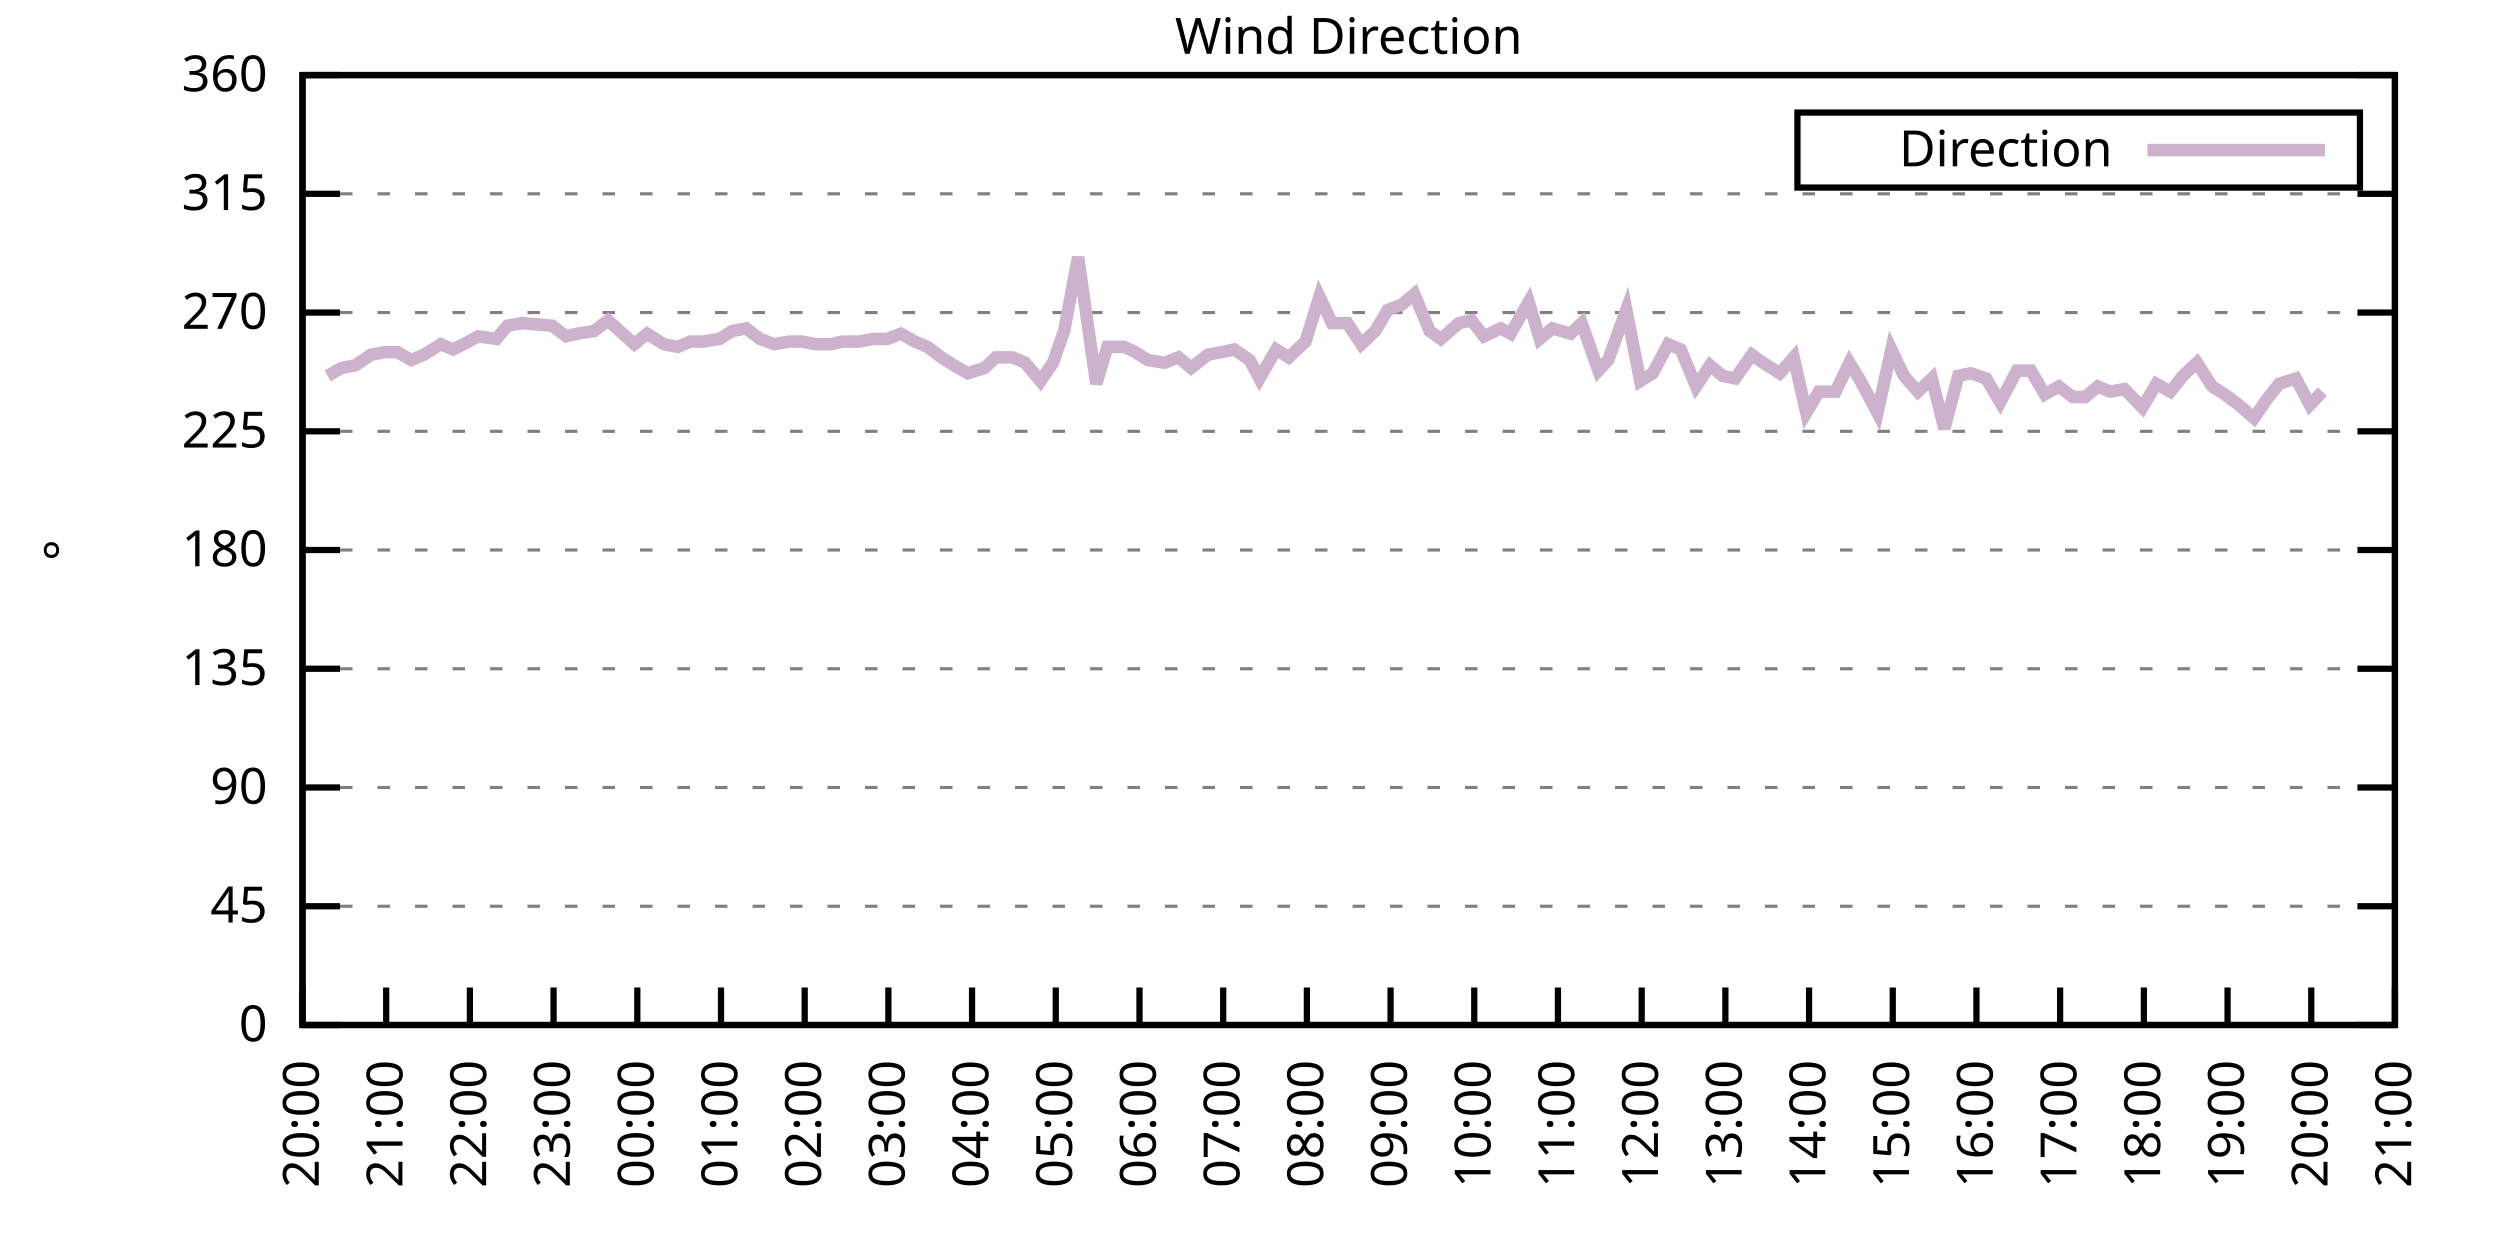
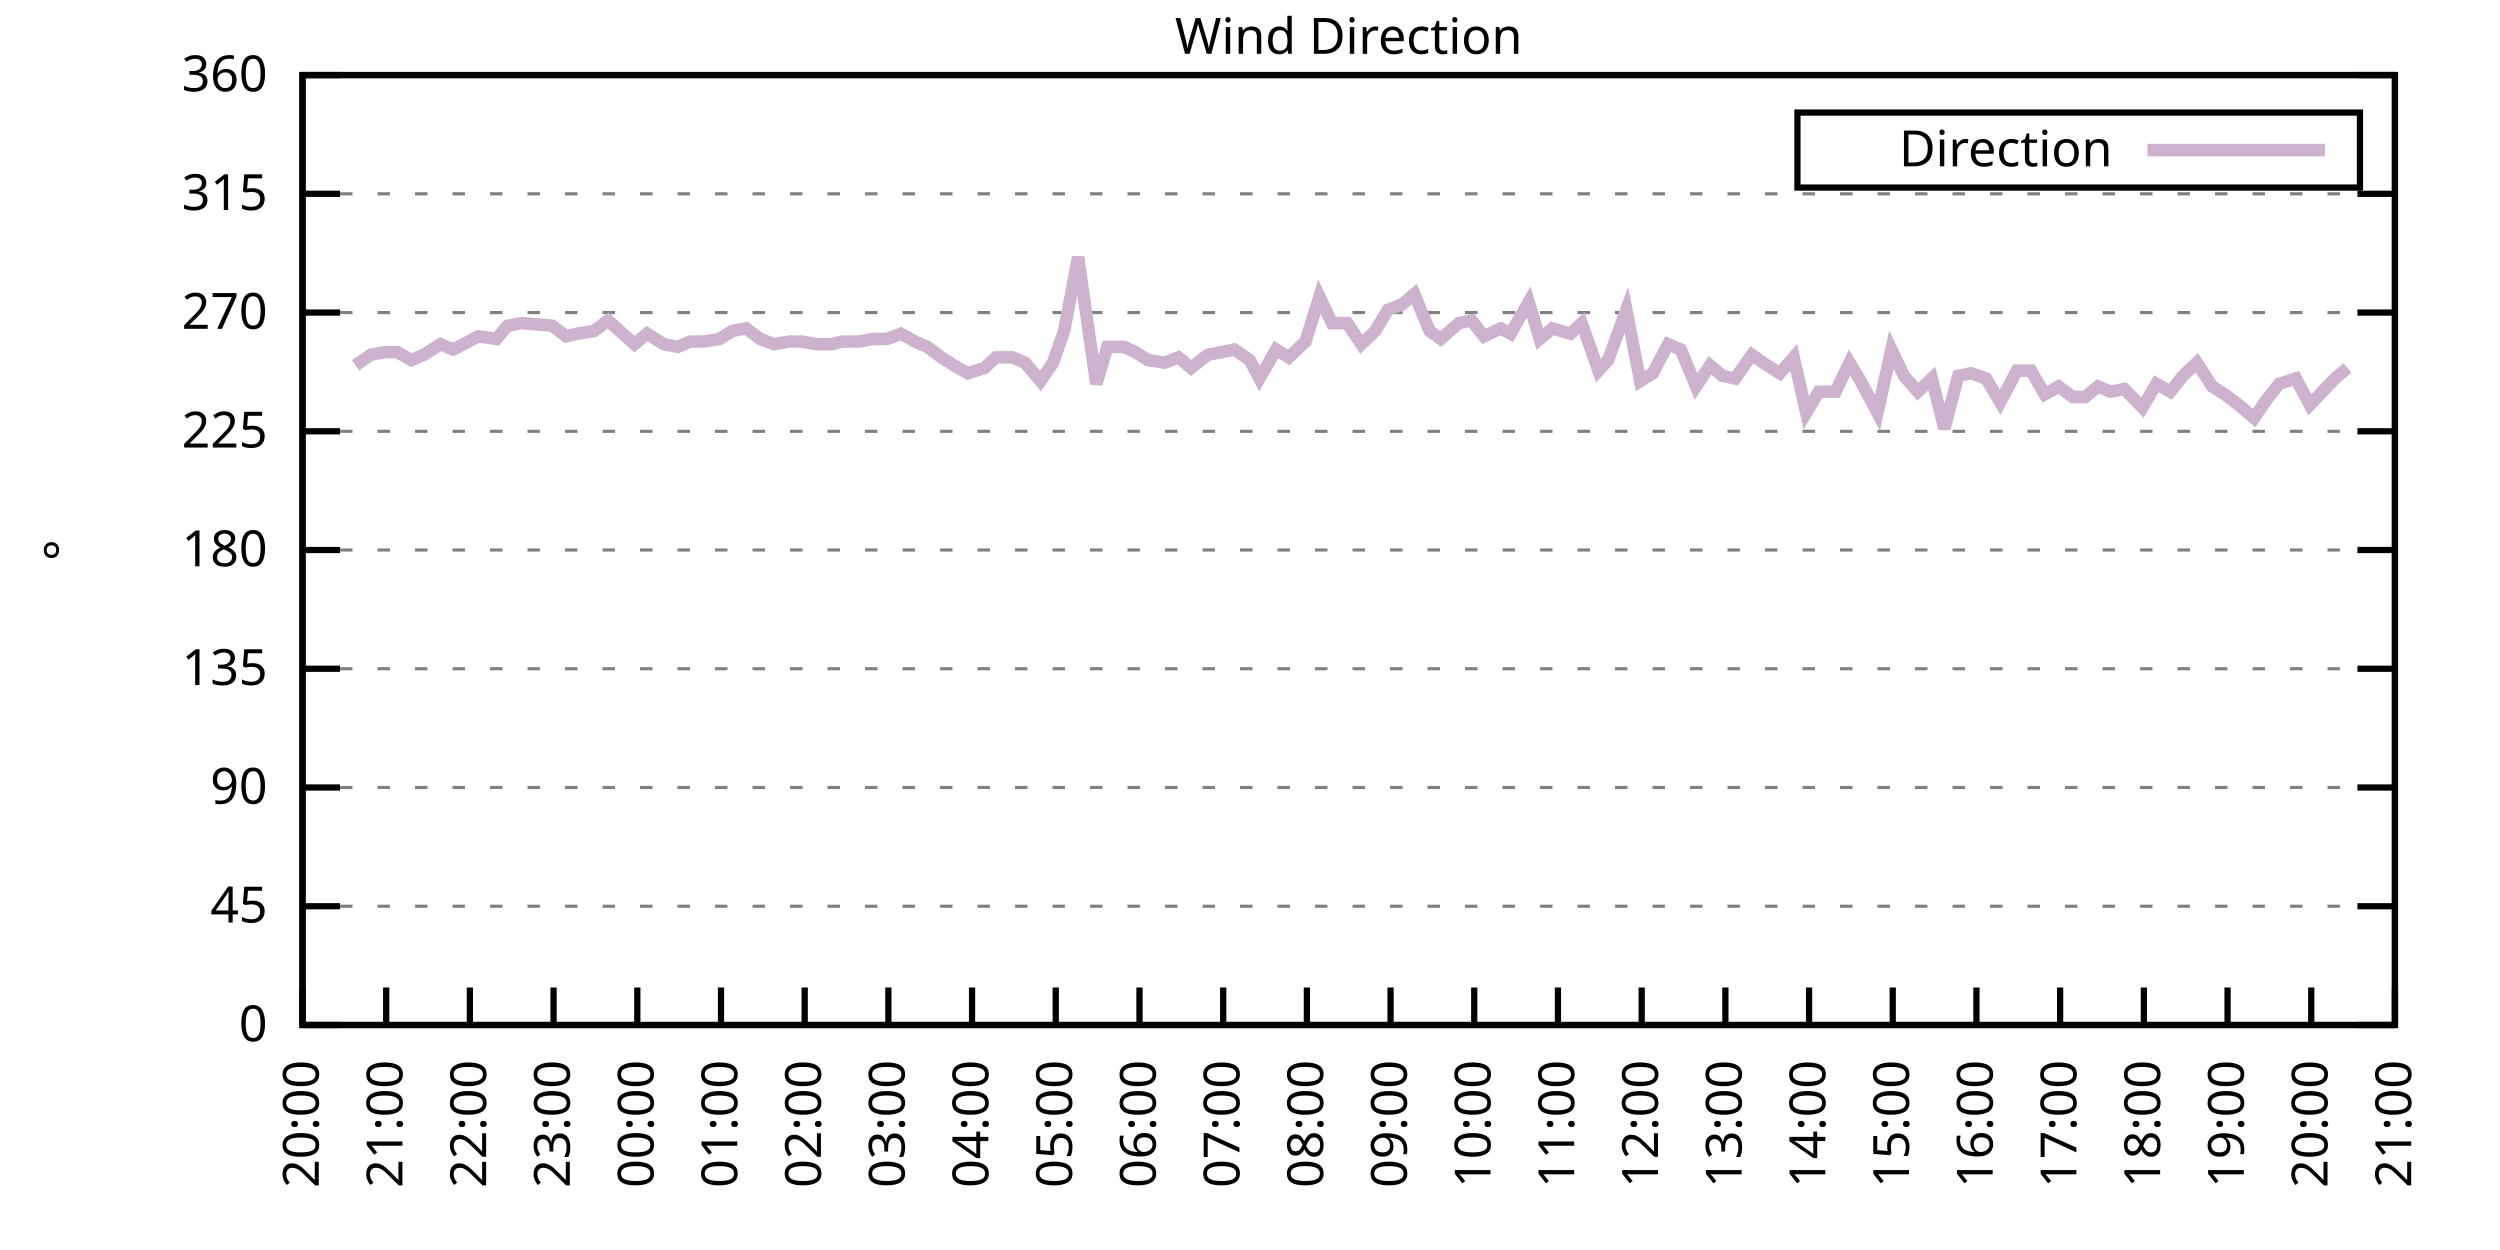
<svg xmlns="http://www.w3.org/2000/svg" xmlns:xlink="http://www.w3.org/1999/xlink" width="400" height="200" viewBox="0 0 400 200">
  <g id="gnuplot_canvas">
    <rect x="0" y="0" width="400" height="200" fill="none" />
    <defs>
      <circle id="gpDot" r="0.5" stroke-width="0.5" stroke="currentColor" />
      <path id="gpPt0" stroke-width="0.333" stroke="currentColor" d="M-1,0 h2 M0,-1 v2" />
      <path id="gpPt1" stroke-width="0.333" stroke="currentColor" d="M-1,-1 L1,1 M1,-1 L-1,1" />
      <path id="gpPt2" stroke-width="0.333" stroke="currentColor" d="M-1,0 L1,0 M0,-1 L0,1 M-1,-1 L1,1 M-1,1 L1,-1" />
      <rect id="gpPt3" stroke-width="0.333" stroke="currentColor" x="-1" y="-1" width="2" height="2" />
      <rect id="gpPt4" stroke-width="0.333" stroke="currentColor" fill="currentColor" x="-1" y="-1" width="2" height="2" />
      <circle id="gpPt5" stroke-width="0.333" stroke="currentColor" cx="0" cy="0" r="1" />
      <use xlink:href="#gpPt5" id="gpPt6" fill="currentColor" stroke="none" />
      <path id="gpPt7" stroke-width="0.333" stroke="currentColor" d="M0,-1.33 L-1.33,0.67 L1.33,0.67 z" />
      <use xlink:href="#gpPt7" id="gpPt8" fill="currentColor" stroke="none" />
      <use xlink:href="#gpPt7" id="gpPt9" stroke="currentColor" transform="rotate(180)" />
      <use xlink:href="#gpPt9" id="gpPt10" fill="currentColor" stroke="none" />
      <use xlink:href="#gpPt3" id="gpPt11" stroke="currentColor" transform="rotate(45)" />
      <use xlink:href="#gpPt11" id="gpPt12" fill="currentColor" stroke="none" />
      <path id="gpPt13" stroke-width="0.333" stroke="currentColor" d="M0,1.330 L1.265,0.411 L0.782,-1.067 L-0.782,-1.076 L-1.265,0.411 z" />
      <use xlink:href="#gpPt13" id="gpPt14" fill="currentColor" stroke="none" />
      <filter id="textbox" filterUnits="objectBoundingBox" x="0" y="0" height="1" width="1">
        <feFlood flood-color="white" flood-opacity="1" result="bgnd" />
        <feComposite in="SourceGraphic" in2="bgnd" operator="atop" />
      </filter>
      <filter id="greybox" filterUnits="objectBoundingBox" x="0" y="0" height="1" width="1">
        <feFlood flood-color="lightgrey" flood-opacity="1" result="grey" />
        <feComposite in="SourceGraphic" in2="grey" operator="atop" />
      </filter>
    </defs>
    <g fill="none" color="white" stroke="currentColor" stroke-width="1.00" stroke-linecap="butt" stroke-linejoin="miter">
</g>
    <g fill="none" color="black" stroke="currentColor" stroke-width="1.00" stroke-linecap="butt" stroke-linejoin="miter">
      <g stroke="none" shape-rendering="crispEdges">
        <polygon fill="rgb(255, 255, 255)" points="48.40,164.00 383.18,164.00 383.18,12.02 48.40,12.02 " />
      </g>
    </g>
    <g fill="none" color="black" stroke="currentColor" stroke-width="1.00" stroke-linecap="butt" stroke-linejoin="miter">
</g>
    <g fill="none" color="black" stroke="black" stroke-width="0.50" stroke-linecap="butt" stroke-linejoin="miter">
</g>
    <g fill="none" color="gray" stroke="currentColor" stroke-width="0.50" stroke-linecap="butt" stroke-linejoin="miter">
      <path stroke="gray" stroke-dasharray="2,4" class="gridline" d="M48.40,164.00 L383.19,164.00  " />
    </g>
    <g fill="none" color="gray" stroke="gray" stroke-width="1.00" stroke-linecap="butt" stroke-linejoin="miter">
</g>
    <g fill="none" color="black" stroke="currentColor" stroke-width="1.00" stroke-linecap="butt" stroke-linejoin="miter">
      <path stroke="black" d="M48.40,164.00 L54.40,164.00 M383.19,164.00 L377.19,164.00  " />
      <g transform="translate(42.80,166.60)" stroke="none" fill="black" font-family="Sans" font-size="8.00" text-anchor="end">
        <text>
          <tspan font-family="Sans"> 0</tspan>
        </text>
      </g>
    </g>
    <g fill="none" color="black" stroke="currentColor" stroke-width="1.00" stroke-linecap="butt" stroke-linejoin="miter">
</g>
    <g fill="none" color="black" stroke="black" stroke-width="0.50" stroke-linecap="butt" stroke-linejoin="miter">
</g>
    <g fill="none" color="gray" stroke="currentColor" stroke-width="0.50" stroke-linecap="butt" stroke-linejoin="miter">
      <path stroke="gray" stroke-dasharray="2,4" class="gridline" d="M48.40,145.00 L383.19,145.00  " />
    </g>
    <g fill="none" color="gray" stroke="gray" stroke-width="1.00" stroke-linecap="butt" stroke-linejoin="miter">
</g>
    <g fill="none" color="black" stroke="currentColor" stroke-width="1.00" stroke-linecap="butt" stroke-linejoin="miter">
      <path stroke="black" d="M48.40,145.00 L54.40,145.00 M383.19,145.00 L377.19,145.00  " />
      <g transform="translate(42.80,147.60)" stroke="none" fill="black" font-family="Sans" font-size="8.00" text-anchor="end">
        <text>
          <tspan font-family="Sans"> 45</tspan>
        </text>
      </g>
    </g>
    <g fill="none" color="black" stroke="currentColor" stroke-width="1.00" stroke-linecap="butt" stroke-linejoin="miter">
</g>
    <g fill="none" color="black" stroke="black" stroke-width="0.50" stroke-linecap="butt" stroke-linejoin="miter">
</g>
    <g fill="none" color="gray" stroke="currentColor" stroke-width="0.50" stroke-linecap="butt" stroke-linejoin="miter">
      <path stroke="gray" stroke-dasharray="2,4" class="gridline" d="M48.40,126.00 L383.19,126.00  " />
    </g>
    <g fill="none" color="gray" stroke="gray" stroke-width="1.00" stroke-linecap="butt" stroke-linejoin="miter">
</g>
    <g fill="none" color="black" stroke="currentColor" stroke-width="1.00" stroke-linecap="butt" stroke-linejoin="miter">
      <path stroke="black" d="M48.40,126.00 L54.40,126.00 M383.19,126.00 L377.19,126.00  " />
      <g transform="translate(42.80,128.60)" stroke="none" fill="black" font-family="Sans" font-size="8.00" text-anchor="end">
        <text>
          <tspan font-family="Sans"> 90</tspan>
        </text>
      </g>
    </g>
    <g fill="none" color="black" stroke="currentColor" stroke-width="1.00" stroke-linecap="butt" stroke-linejoin="miter">
</g>
    <g fill="none" color="black" stroke="black" stroke-width="0.50" stroke-linecap="butt" stroke-linejoin="miter">
</g>
    <g fill="none" color="gray" stroke="currentColor" stroke-width="0.50" stroke-linecap="butt" stroke-linejoin="miter">
      <path stroke="gray" stroke-dasharray="2,4" class="gridline" d="M48.40,107.00 L383.19,107.00  " />
    </g>
    <g fill="none" color="gray" stroke="gray" stroke-width="1.00" stroke-linecap="butt" stroke-linejoin="miter">
</g>
    <g fill="none" color="black" stroke="currentColor" stroke-width="1.00" stroke-linecap="butt" stroke-linejoin="miter">
      <path stroke="black" d="M48.40,107.00 L54.40,107.00 M383.19,107.00 L377.19,107.00  " />
      <g transform="translate(42.80,109.60)" stroke="none" fill="black" font-family="Sans" font-size="8.00" text-anchor="end">
        <text>
          <tspan font-family="Sans"> 135</tspan>
        </text>
      </g>
    </g>
    <g fill="none" color="black" stroke="currentColor" stroke-width="1.00" stroke-linecap="butt" stroke-linejoin="miter">
</g>
    <g fill="none" color="black" stroke="black" stroke-width="0.50" stroke-linecap="butt" stroke-linejoin="miter">
</g>
    <g fill="none" color="gray" stroke="currentColor" stroke-width="0.50" stroke-linecap="butt" stroke-linejoin="miter">
      <path stroke="gray" stroke-dasharray="2,4" class="gridline" d="M48.40,88.00 L383.19,88.00  " />
    </g>
    <g fill="none" color="gray" stroke="gray" stroke-width="1.00" stroke-linecap="butt" stroke-linejoin="miter">
</g>
    <g fill="none" color="black" stroke="currentColor" stroke-width="1.00" stroke-linecap="butt" stroke-linejoin="miter">
      <path stroke="black" d="M48.40,88.00 L54.40,88.00 M383.19,88.00 L377.19,88.00  " />
      <g transform="translate(42.80,90.60)" stroke="none" fill="black" font-family="Sans" font-size="8.00" text-anchor="end">
        <text>
          <tspan font-family="Sans"> 180</tspan>
        </text>
      </g>
    </g>
    <g fill="none" color="black" stroke="currentColor" stroke-width="1.00" stroke-linecap="butt" stroke-linejoin="miter">
</g>
    <g fill="none" color="black" stroke="black" stroke-width="0.50" stroke-linecap="butt" stroke-linejoin="miter">
</g>
    <g fill="none" color="gray" stroke="currentColor" stroke-width="0.50" stroke-linecap="butt" stroke-linejoin="miter">
      <path stroke="gray" stroke-dasharray="2,4" class="gridline" d="M48.40,69.01 L383.19,69.01  " />
    </g>
    <g fill="none" color="gray" stroke="gray" stroke-width="1.00" stroke-linecap="butt" stroke-linejoin="miter">
</g>
    <g fill="none" color="black" stroke="currentColor" stroke-width="1.00" stroke-linecap="butt" stroke-linejoin="miter">
      <path stroke="black" d="M48.40,69.01 L54.40,69.01 M383.19,69.01 L377.19,69.01  " />
      <g transform="translate(42.80,71.61)" stroke="none" fill="black" font-family="Sans" font-size="8.00" text-anchor="end">
        <text>
          <tspan font-family="Sans"> 225</tspan>
        </text>
      </g>
    </g>
    <g fill="none" color="black" stroke="currentColor" stroke-width="1.00" stroke-linecap="butt" stroke-linejoin="miter">
</g>
    <g fill="none" color="black" stroke="black" stroke-width="0.50" stroke-linecap="butt" stroke-linejoin="miter">
</g>
    <g fill="none" color="gray" stroke="currentColor" stroke-width="0.50" stroke-linecap="butt" stroke-linejoin="miter">
      <path stroke="gray" stroke-dasharray="2,4" class="gridline" d="M48.40,50.01 L383.19,50.01  " />
    </g>
    <g fill="none" color="gray" stroke="gray" stroke-width="1.00" stroke-linecap="butt" stroke-linejoin="miter">
</g>
    <g fill="none" color="black" stroke="currentColor" stroke-width="1.00" stroke-linecap="butt" stroke-linejoin="miter">
      <path stroke="black" d="M48.40,50.01 L54.40,50.01 M383.19,50.01 L377.19,50.01  " />
      <g transform="translate(42.80,52.61)" stroke="none" fill="black" font-family="Sans" font-size="8.00" text-anchor="end">
        <text>
          <tspan font-family="Sans"> 270</tspan>
        </text>
      </g>
    </g>
    <g fill="none" color="black" stroke="currentColor" stroke-width="1.00" stroke-linecap="butt" stroke-linejoin="miter">
</g>
    <g fill="none" color="black" stroke="black" stroke-width="0.50" stroke-linecap="butt" stroke-linejoin="miter">
</g>
    <g fill="none" color="gray" stroke="currentColor" stroke-width="0.50" stroke-linecap="butt" stroke-linejoin="miter">
      <path stroke="gray" stroke-dasharray="2,4" class="gridline" d="M48.40,31.01 L383.19,31.01  " />
    </g>
    <g fill="none" color="gray" stroke="gray" stroke-width="1.00" stroke-linecap="butt" stroke-linejoin="miter">
</g>
    <g fill="none" color="black" stroke="currentColor" stroke-width="1.00" stroke-linecap="butt" stroke-linejoin="miter">
      <path stroke="black" d="M48.40,31.01 L54.40,31.01 M383.19,31.01 L377.19,31.01  " />
      <g transform="translate(42.80,33.61)" stroke="none" fill="black" font-family="Sans" font-size="8.00" text-anchor="end">
        <text>
          <tspan font-family="Sans"> 315</tspan>
        </text>
      </g>
    </g>
    <g fill="none" color="black" stroke="currentColor" stroke-width="1.00" stroke-linecap="butt" stroke-linejoin="miter">
</g>
    <g fill="none" color="black" stroke="black" stroke-width="0.50" stroke-linecap="butt" stroke-linejoin="miter">
</g>
    <g fill="none" color="gray" stroke="currentColor" stroke-width="0.50" stroke-linecap="butt" stroke-linejoin="miter">
      <path stroke="gray" stroke-dasharray="2,4" class="gridline" d="M48.40,12.01 L383.19,12.01  " />
    </g>
    <g fill="none" color="gray" stroke="gray" stroke-width="1.00" stroke-linecap="butt" stroke-linejoin="miter">
</g>
    <g fill="none" color="black" stroke="currentColor" stroke-width="1.00" stroke-linecap="butt" stroke-linejoin="miter">
      <path stroke="black" d="M48.40,12.01 L54.40,12.01 M383.19,12.01 L377.19,12.01  " />
      <g transform="translate(42.80,14.61)" stroke="none" fill="black" font-family="Sans" font-size="8.00" text-anchor="end">
        <text>
          <tspan font-family="Sans"> 360</tspan>
        </text>
      </g>
    </g>
    <g fill="none" color="black" stroke="currentColor" stroke-width="1.00" stroke-linecap="butt" stroke-linejoin="miter">
      <path stroke="black" d="M48.40,164.00 L48.40,158.00  " />
      <g transform="translate(51.00,169.60) rotate(270.00)" stroke="none" fill="black" font-family="Sans" font-size="8.00" text-anchor="end">
        <text>
          <tspan font-family="Sans">20:00</tspan>
        </text>
      </g>
    </g>
    <g fill="none" color="black" stroke="currentColor" stroke-width="1.00" stroke-linecap="butt" stroke-linejoin="miter">
      <path stroke="black" d="M61.79,164.00 L61.79,158.00  " />
      <g transform="translate(64.39,169.60) rotate(270.00)" stroke="none" fill="black" font-family="Sans" font-size="8.00" text-anchor="end">
        <text>
          <tspan font-family="Sans">21:00</tspan>
        </text>
      </g>
    </g>
    <g fill="none" color="black" stroke="currentColor" stroke-width="1.00" stroke-linecap="butt" stroke-linejoin="miter">
      <path stroke="black" d="M75.18,164.00 L75.18,158.00  " />
      <g transform="translate(77.78,169.60) rotate(270.00)" stroke="none" fill="black" font-family="Sans" font-size="8.00" text-anchor="end">
        <text>
          <tspan font-family="Sans">22:00</tspan>
        </text>
      </g>
    </g>
    <g fill="none" color="black" stroke="currentColor" stroke-width="1.00" stroke-linecap="butt" stroke-linejoin="miter">
      <path stroke="black" d="M88.57,164.00 L88.57,158.00  " />
      <g transform="translate(91.17,169.60) rotate(270.00)" stroke="none" fill="black" font-family="Sans" font-size="8.00" text-anchor="end">
        <text>
          <tspan font-family="Sans">23:00</tspan>
        </text>
      </g>
    </g>
    <g fill="none" color="black" stroke="currentColor" stroke-width="1.00" stroke-linecap="butt" stroke-linejoin="miter">
      <path stroke="black" d="M101.97,164.00 L101.97,158.00  " />
      <g transform="translate(104.57,169.60) rotate(270.00)" stroke="none" fill="black" font-family="Sans" font-size="8.00" text-anchor="end">
        <text>
          <tspan font-family="Sans">00:00</tspan>
        </text>
      </g>
    </g>
    <g fill="none" color="black" stroke="currentColor" stroke-width="1.00" stroke-linecap="butt" stroke-linejoin="miter">
      <path stroke="black" d="M115.36,164.00 L115.36,158.00  " />
      <g transform="translate(117.96,169.60) rotate(270.00)" stroke="none" fill="black" font-family="Sans" font-size="8.00" text-anchor="end">
        <text>
          <tspan font-family="Sans">01:00</tspan>
        </text>
      </g>
    </g>
    <g fill="none" color="black" stroke="currentColor" stroke-width="1.00" stroke-linecap="butt" stroke-linejoin="miter">
      <path stroke="black" d="M128.75,164.00 L128.75,158.00  " />
      <g transform="translate(131.35,169.60) rotate(270.00)" stroke="none" fill="black" font-family="Sans" font-size="8.00" text-anchor="end">
        <text>
          <tspan font-family="Sans">02:00</tspan>
        </text>
      </g>
    </g>
    <g fill="none" color="black" stroke="currentColor" stroke-width="1.00" stroke-linecap="butt" stroke-linejoin="miter">
      <path stroke="black" d="M142.14,164.00 L142.14,158.00  " />
      <g transform="translate(144.74,169.60) rotate(270.00)" stroke="none" fill="black" font-family="Sans" font-size="8.00" text-anchor="end">
        <text>
          <tspan font-family="Sans">03:00</tspan>
        </text>
      </g>
    </g>
    <g fill="none" color="black" stroke="currentColor" stroke-width="1.00" stroke-linecap="butt" stroke-linejoin="miter">
      <path stroke="black" d="M155.53,164.00 L155.53,158.00  " />
      <g transform="translate(158.13,169.60) rotate(270.00)" stroke="none" fill="black" font-family="Sans" font-size="8.00" text-anchor="end">
        <text>
          <tspan font-family="Sans">04:00</tspan>
        </text>
      </g>
    </g>
    <g fill="none" color="black" stroke="currentColor" stroke-width="1.00" stroke-linecap="butt" stroke-linejoin="miter">
      <path stroke="black" d="M168.92,164.00 L168.92,158.00  " />
      <g transform="translate(171.52,169.60) rotate(270.00)" stroke="none" fill="black" font-family="Sans" font-size="8.00" text-anchor="end">
        <text>
          <tspan font-family="Sans">05:00</tspan>
        </text>
      </g>
    </g>
    <g fill="none" color="black" stroke="currentColor" stroke-width="1.00" stroke-linecap="butt" stroke-linejoin="miter">
      <path stroke="black" d="M182.32,164.00 L182.32,158.00  " />
      <g transform="translate(184.92,169.60) rotate(270.00)" stroke="none" fill="black" font-family="Sans" font-size="8.00" text-anchor="end">
        <text>
          <tspan font-family="Sans">06:00</tspan>
        </text>
      </g>
    </g>
    <g fill="none" color="black" stroke="currentColor" stroke-width="1.00" stroke-linecap="butt" stroke-linejoin="miter">
      <path stroke="black" d="M195.71,164.00 L195.71,158.00  " />
      <g transform="translate(198.31,169.60) rotate(270.00)" stroke="none" fill="black" font-family="Sans" font-size="8.00" text-anchor="end">
        <text>
          <tspan font-family="Sans">07:00</tspan>
        </text>
      </g>
    </g>
    <g fill="none" color="black" stroke="currentColor" stroke-width="1.00" stroke-linecap="butt" stroke-linejoin="miter">
      <path stroke="black" d="M209.10,164.00 L209.10,158.00  " />
      <g transform="translate(211.70,169.60) rotate(270.00)" stroke="none" fill="black" font-family="Sans" font-size="8.00" text-anchor="end">
        <text>
          <tspan font-family="Sans">08:00</tspan>
        </text>
      </g>
    </g>
    <g fill="none" color="black" stroke="currentColor" stroke-width="1.00" stroke-linecap="butt" stroke-linejoin="miter">
      <path stroke="black" d="M222.49,164.00 L222.49,158.00  " />
      <g transform="translate(225.09,169.60) rotate(270.00)" stroke="none" fill="black" font-family="Sans" font-size="8.00" text-anchor="end">
        <text>
          <tspan font-family="Sans">09:00</tspan>
        </text>
      </g>
    </g>
    <g fill="none" color="black" stroke="currentColor" stroke-width="1.00" stroke-linecap="butt" stroke-linejoin="miter">
      <path stroke="black" d="M235.88,164.00 L235.88,158.00  " />
      <g transform="translate(238.48,169.60) rotate(270.00)" stroke="none" fill="black" font-family="Sans" font-size="8.00" text-anchor="end">
        <text>
          <tspan font-family="Sans">10:00</tspan>
        </text>
      </g>
    </g>
    <g fill="none" color="black" stroke="currentColor" stroke-width="1.00" stroke-linecap="butt" stroke-linejoin="miter">
      <path stroke="black" d="M249.27,164.00 L249.27,158.00  " />
      <g transform="translate(251.87,169.60) rotate(270.00)" stroke="none" fill="black" font-family="Sans" font-size="8.00" text-anchor="end">
        <text>
          <tspan font-family="Sans">11:00</tspan>
        </text>
      </g>
    </g>
    <g fill="none" color="black" stroke="currentColor" stroke-width="1.00" stroke-linecap="butt" stroke-linejoin="miter">
      <path stroke="black" d="M262.67,164.00 L262.67,158.00  " />
      <g transform="translate(265.27,169.60) rotate(270.00)" stroke="none" fill="black" font-family="Sans" font-size="8.00" text-anchor="end">
        <text>
          <tspan font-family="Sans">12:00</tspan>
        </text>
      </g>
    </g>
    <g fill="none" color="black" stroke="currentColor" stroke-width="1.00" stroke-linecap="butt" stroke-linejoin="miter">
      <path stroke="black" d="M276.06,164.00 L276.06,158.00  " />
      <g transform="translate(278.66,169.60) rotate(270.00)" stroke="none" fill="black" font-family="Sans" font-size="8.00" text-anchor="end">
        <text>
          <tspan font-family="Sans">13:00</tspan>
        </text>
      </g>
    </g>
    <g fill="none" color="black" stroke="currentColor" stroke-width="1.00" stroke-linecap="butt" stroke-linejoin="miter">
      <path stroke="black" d="M289.45,164.00 L289.45,158.00  " />
      <g transform="translate(292.05,169.60) rotate(270.00)" stroke="none" fill="black" font-family="Sans" font-size="8.00" text-anchor="end">
        <text>
          <tspan font-family="Sans">14:00</tspan>
        </text>
      </g>
    </g>
    <g fill="none" color="black" stroke="currentColor" stroke-width="1.00" stroke-linecap="butt" stroke-linejoin="miter">
      <path stroke="black" d="M302.84,164.00 L302.84,158.00  " />
      <g transform="translate(305.44,169.60) rotate(270.00)" stroke="none" fill="black" font-family="Sans" font-size="8.00" text-anchor="end">
        <text>
          <tspan font-family="Sans">15:00</tspan>
        </text>
      </g>
    </g>
    <g fill="none" color="black" stroke="currentColor" stroke-width="1.00" stroke-linecap="butt" stroke-linejoin="miter">
      <path stroke="black" d="M316.23,164.00 L316.23,158.00  " />
      <g transform="translate(318.83,169.60) rotate(270.00)" stroke="none" fill="black" font-family="Sans" font-size="8.00" text-anchor="end">
        <text>
          <tspan font-family="Sans">16:00</tspan>
        </text>
      </g>
    </g>
    <g fill="none" color="black" stroke="currentColor" stroke-width="1.00" stroke-linecap="butt" stroke-linejoin="miter">
      <path stroke="black" d="M329.62,164.00 L329.62,158.00  " />
      <g transform="translate(332.22,169.60) rotate(270.00)" stroke="none" fill="black" font-family="Sans" font-size="8.00" text-anchor="end">
        <text>
          <tspan font-family="Sans">17:00</tspan>
        </text>
      </g>
    </g>
    <g fill="none" color="black" stroke="currentColor" stroke-width="1.00" stroke-linecap="butt" stroke-linejoin="miter">
      <path stroke="black" d="M343.02,164.00 L343.02,158.00  " />
      <g transform="translate(345.62,169.60) rotate(270.00)" stroke="none" fill="black" font-family="Sans" font-size="8.00" text-anchor="end">
        <text>
          <tspan font-family="Sans">18:00</tspan>
        </text>
      </g>
    </g>
    <g fill="none" color="black" stroke="currentColor" stroke-width="1.00" stroke-linecap="butt" stroke-linejoin="miter">
      <path stroke="black" d="M356.41,164.00 L356.41,158.00  " />
      <g transform="translate(359.01,169.60) rotate(270.00)" stroke="none" fill="black" font-family="Sans" font-size="8.00" text-anchor="end">
        <text>
          <tspan font-family="Sans">19:00</tspan>
        </text>
      </g>
    </g>
    <g fill="none" color="black" stroke="currentColor" stroke-width="1.00" stroke-linecap="butt" stroke-linejoin="miter">
      <path stroke="black" d="M369.80,164.00 L369.80,158.00  " />
      <g transform="translate(372.40,169.60) rotate(270.00)" stroke="none" fill="black" font-family="Sans" font-size="8.00" text-anchor="end">
        <text>
          <tspan font-family="Sans">20:00</tspan>
        </text>
      </g>
    </g>
    <g fill="none" color="black" stroke="currentColor" stroke-width="1.00" stroke-linecap="butt" stroke-linejoin="miter">
      <path stroke="black" d="M383.19,164.00 L383.19,158.00  " />
      <g transform="translate(385.79,169.60) rotate(270.00)" stroke="none" fill="black" font-family="Sans" font-size="8.00" text-anchor="end">
        <text>
          <tspan font-family="Sans">21:00</tspan>
        </text>
      </g>
    </g>
    <g fill="none" color="black" stroke="currentColor" stroke-width="1.00" stroke-linecap="butt" stroke-linejoin="miter">
</g>
    <g fill="none" color="black" stroke="currentColor" stroke-width="1.00" stroke-linecap="butt" stroke-linejoin="miter">
      <path stroke="black" d="M48.40,12.01 L48.40,164.00 L383.19,164.00 L383.19,12.01 L48.40,12.01 Z  " />
    </g>
    <g fill="none" color="black" stroke="currentColor" stroke-width="1.00" stroke-linecap="butt" stroke-linejoin="miter">
</g>
    <g fill="none" color="black" stroke="currentColor" stroke-width="1.00" stroke-linecap="butt" stroke-linejoin="miter">
      <path stroke="black" d="M287.59,30.01 L287.59,18.01 L377.59,18.01 L377.59,30.01 L287.59,30.01 Z  " />
    </g>
    <g id="Wind_direction_plot_1">
      <g fill="none" color="white" stroke="black" stroke-width="2.00" stroke-linecap="butt" stroke-linejoin="miter">
</g>
      <g fill="none" color="black" stroke="currentColor" stroke-width="2.00" stroke-linecap="butt" stroke-linejoin="miter">
        <g transform="translate(337.99,26.61)" stroke="none" fill="black" font-family="Sans" font-size="8.00" text-anchor="end">
          <text>
            <tspan font-family="Sans">Direction</tspan>
          </text>
        </g>
      </g>
      <g fill="none" color="black" stroke="currentColor" stroke-width="2.00" stroke-linecap="butt" stroke-linejoin="miter">
-         <path stroke="rgb(204, 178, 204)" d="M343.59,24.01 L371.99,24.01 M52.42,60.14 L54.65,58.87 L56.88,58.45 L59.34,56.76 L61.57,56.34 L63.58,56.34   L65.81,57.61 L67.82,56.76 L70.50,55.07 L72.50,55.92 L74.96,54.65 L76.52,53.81 L79.42,54.23 L81.21,52.12   L83.44,51.70 L88.35,52.12 L90.58,53.81 L92.37,53.39 L95.05,52.96 L97.28,51.27 L101.52,55.07 L103.53,53.39   L106.21,55.07 L108.44,55.50 L110.45,54.65 L112.46,54.65 L115.13,54.23 L117.14,52.96 L119.38,52.54 L121.61,54.23   L123.84,55.07 L126.29,54.65 L128.30,54.65 L130.54,55.07 L132.99,55.07 L134.78,54.65 L137.45,54.65 L139.69,54.23   L141.92,54.23 L144.15,53.39 L146.38,54.65 L148.39,55.50 L150.62,57.18 L152.63,58.45 L154.86,59.72 L157.54,58.87   L159.33,57.18 L162.01,57.18 L164.01,58.03 L166.47,60.98 L168.48,58.03 L170.26,52.96 L172.50,41.14 L175.40,61.41   L177.18,55.50 L179.86,55.50 L181.65,56.34 L183.66,57.61 L186.33,58.03 L188.57,57.18 L190.57,58.87 L193.25,56.76   L195.48,56.34 L197.49,55.92 L199.95,57.61 L201.51,60.56 L204.19,55.92 L206.20,57.18 L208.88,54.65 L211.11,47.47   L213.12,51.70 L215.57,51.70 L217.80,55.07 L220.04,52.96 L222.04,49.59 L224.28,48.74 L226.29,47.05 L228.74,52.96   L230.53,54.23 L233.43,51.70 L235.44,51.27 L237.44,53.81 L240.12,52.54 L241.69,53.39 L244.59,48.32 L246.37,54.23   L248.38,52.54 L251.28,53.39 L253.07,51.70 L255.75,59.30 L257.31,57.61 L260.21,49.59 L262.44,60.98 L264.45,59.72   L266.91,55.07 L268.92,55.92 L271.37,61.83 L273.60,58.45 L275.61,60.14 L277.62,60.56 L280.30,56.76 L282.08,58.03   L284.76,59.72 L286.99,57.18 L289.00,66.05 L291.01,62.67 L293.69,62.67 L295.92,58.03 L297.71,60.98 L300.39,66.05   L302.62,55.92 L304.63,60.14 L306.86,62.67 L309.09,60.56 L311.10,68.58 L313.33,60.14 L315.34,59.72 L317.79,60.56   L320.03,64.36 L322.70,59.30 L324.94,59.30 L327.17,63.10 L329.40,61.83 L331.63,63.52 L333.64,63.52 L335.65,61.83   L337.66,62.67 L339.89,62.25 L342.79,65.21 L345.02,61.41 L347.26,62.67 L349.26,60.14 L351.50,58.03 L353.95,61.83   L355.96,63.10 L358.19,64.78 L360.65,66.90 L362.66,63.94 L364.66,61.41 L367.34,60.56 L369.58,64.78 L371.58,62.67    " />
+         <path stroke="rgb(204, 178, 204)" d="M343.59,24.01 L371.99,24.01 M56.88,58.45 L59.34,56.76 L61.57,56.34 L63.58,56.34 L65.81,57.61 L67.82,56.76   L70.50,55.07 L72.50,55.92 L74.96,54.65 L76.52,53.81 L79.42,54.23 L81.21,52.12 L83.44,51.70 L88.35,52.12   L90.58,53.81 L92.37,53.39 L95.05,52.96 L97.28,51.27 L101.52,55.07 L103.53,53.39 L106.21,55.07 L108.44,55.50   L110.45,54.65 L112.46,54.65 L115.13,54.23 L117.14,52.96 L119.38,52.54 L121.61,54.23 L123.84,55.07 L126.29,54.65   L128.30,54.65 L130.54,55.07 L132.99,55.07 L134.78,54.65 L137.45,54.65 L139.69,54.23 L141.92,54.23 L144.15,53.39   L146.38,54.65 L148.39,55.50 L150.62,57.18 L152.63,58.45 L154.86,59.72 L157.54,58.87 L159.33,57.18 L162.01,57.18   L164.01,58.03 L166.47,60.98 L168.48,58.03 L170.26,52.96 L172.50,41.14 L175.40,61.41 L177.18,55.50 L179.86,55.50   L181.65,56.34 L183.66,57.61 L186.33,58.03 L188.57,57.18 L190.57,58.87 L193.25,56.76 L195.48,56.34 L197.49,55.92   L199.95,57.61 L201.51,60.56 L204.19,55.92 L206.20,57.18 L208.88,54.65 L211.11,47.47 L213.12,51.70 L215.57,51.70   L217.80,55.07 L220.04,52.96 L222.04,49.59 L224.28,48.74 L226.29,47.05 L228.74,52.96 L230.53,54.23 L233.43,51.70   L235.44,51.27 L237.44,53.81 L240.12,52.54 L241.69,53.39 L244.59,48.32 L246.37,54.23 L248.38,52.54 L251.28,53.39   L253.07,51.70 L255.75,59.30 L257.31,57.61 L260.21,49.59 L262.44,60.98 L264.45,59.72 L266.91,55.07 L268.92,55.92   L271.37,61.83 L273.60,58.45 L275.61,60.14 L277.62,60.56 L280.30,56.76 L282.08,58.03 L284.76,59.72 L286.99,57.18   L289.00,66.05 L291.01,62.67 L293.69,62.67 L295.92,58.03 L297.71,60.98 L300.39,66.05 L302.62,55.92 L304.63,60.14   L306.86,62.67 L309.09,60.56 L311.10,68.58 L313.33,60.14 L315.34,59.72 L317.79,60.56 L320.03,64.36 L322.70,59.30   L324.94,59.30 L327.17,63.10 L329.40,61.83 L331.63,63.52 L333.64,63.52 L335.65,61.83 L337.66,62.67 L339.89,62.25   L342.79,65.21 L345.02,61.41 L347.26,62.67 L349.26,60.14 L351.50,58.03 L353.95,61.83 L355.96,63.10 L358.19,64.78   L360.65,66.90 L362.66,63.94 L364.66,61.41 L367.34,60.56 L369.58,64.78 L371.58,62.67 L373.59,60.56 L375.60,58.87    " />
      </g>
    </g>
    <g fill="none" color="black" stroke="currentColor" stroke-width="2.00" stroke-linecap="butt" stroke-linejoin="miter">
</g>
    <g fill="none" color="black" stroke="black" stroke-width="1.00" stroke-linecap="butt" stroke-linejoin="miter">
</g>
    <g fill="none" color="black" stroke="currentColor" stroke-width="1.00" stroke-linecap="butt" stroke-linejoin="miter">
      <path stroke="black" d="M48.40,12.01 L48.40,164.00 L383.19,164.00 L383.19,12.01 L48.40,12.01 Z  " />
      <g transform="translate(12.80,88.01) rotate(270.00)" stroke="none" fill="black" font-family="Sans" font-size="8.00" text-anchor="middle">
        <text>
          <tspan font-family="Sans">°</tspan>
        </text>
      </g>
    </g>
    <g fill="none" color="black" stroke="currentColor" stroke-width="1.00" stroke-linecap="butt" stroke-linejoin="miter">
</g>
    <g fill="none" color="black" stroke="currentColor" stroke-width="1.00" stroke-linecap="butt" stroke-linejoin="miter">
      <g transform="translate(215.79,8.61)" stroke="none" fill="black" font-family="Sans" font-size="8.00" text-anchor="middle">
        <text>
          <tspan font-family="Sans">Wind Direction</tspan>
        </text>
      </g>
    </g>
    <g fill="none" color="black" stroke="currentColor" stroke-width="1.00" stroke-linecap="butt" stroke-linejoin="miter">
</g>
  </g>
</svg>
